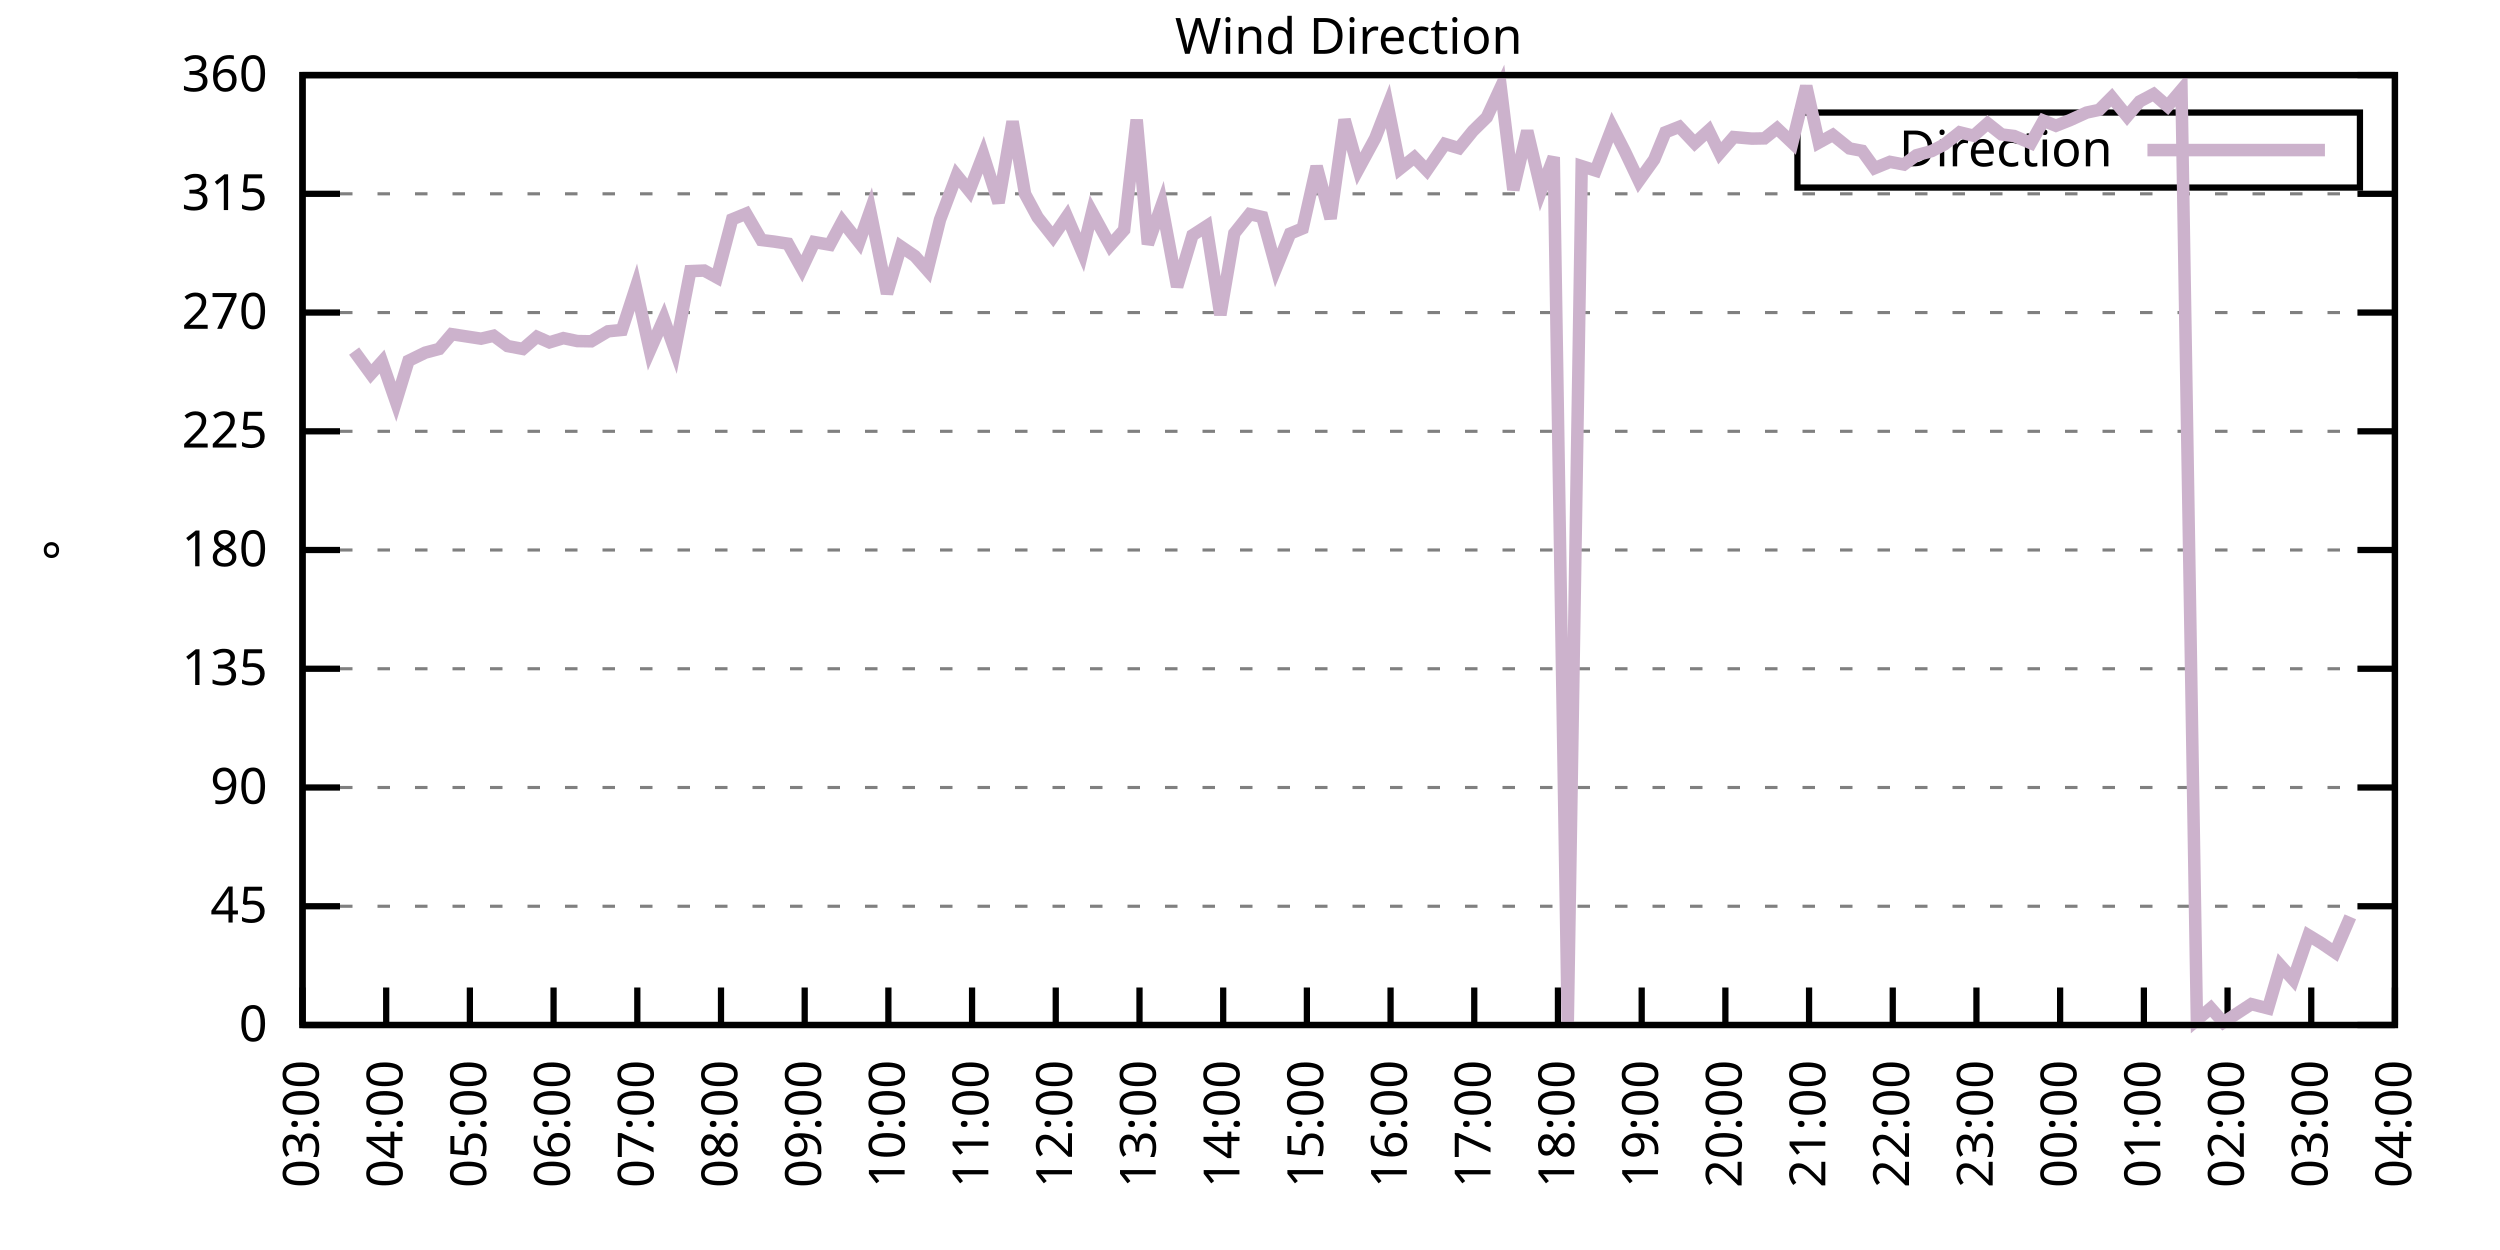
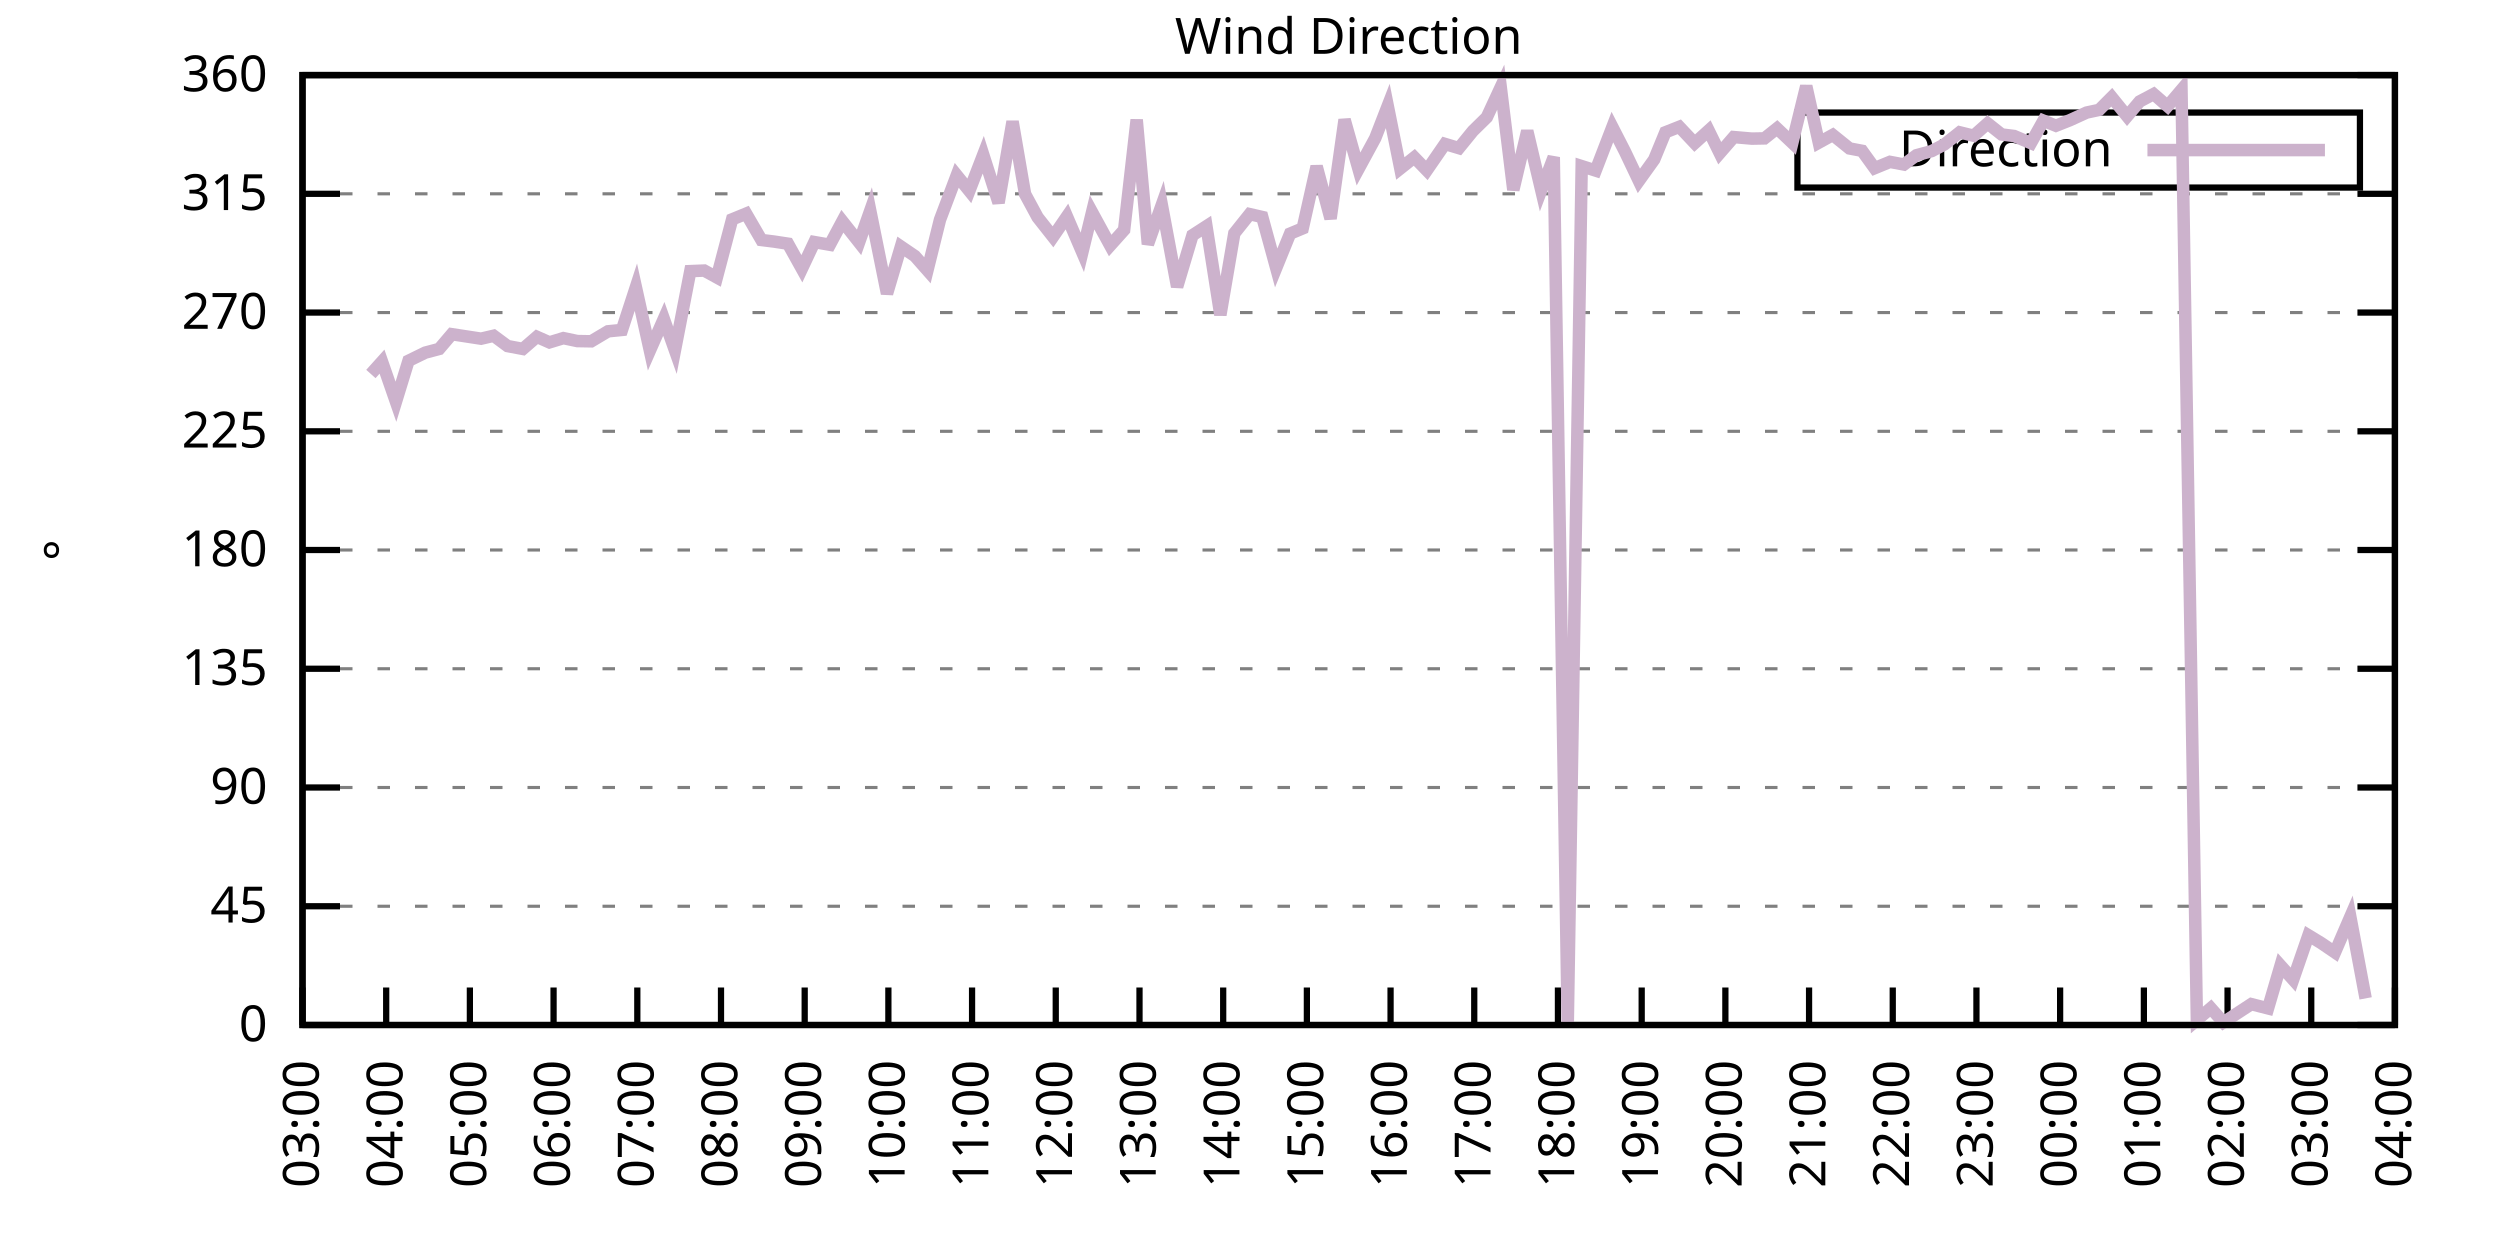
<svg xmlns="http://www.w3.org/2000/svg" xmlns:xlink="http://www.w3.org/1999/xlink" width="400" height="200" viewBox="0 0 400 200">
  <g id="gnuplot_canvas">
    <rect x="0" y="0" width="400" height="200" fill="none" />
    <defs>
      <circle id="gpDot" r="0.5" stroke-width="0.5" stroke="currentColor" />
      <path id="gpPt0" stroke-width="0.333" stroke="currentColor" d="M-1,0 h2 M0,-1 v2" />
      <path id="gpPt1" stroke-width="0.333" stroke="currentColor" d="M-1,-1 L1,1 M1,-1 L-1,1" />
      <path id="gpPt2" stroke-width="0.333" stroke="currentColor" d="M-1,0 L1,0 M0,-1 L0,1 M-1,-1 L1,1 M-1,1 L1,-1" />
      <rect id="gpPt3" stroke-width="0.333" stroke="currentColor" x="-1" y="-1" width="2" height="2" />
      <rect id="gpPt4" stroke-width="0.333" stroke="currentColor" fill="currentColor" x="-1" y="-1" width="2" height="2" />
      <circle id="gpPt5" stroke-width="0.333" stroke="currentColor" cx="0" cy="0" r="1" />
      <use xlink:href="#gpPt5" id="gpPt6" fill="currentColor" stroke="none" />
      <path id="gpPt7" stroke-width="0.333" stroke="currentColor" d="M0,-1.33 L-1.33,0.67 L1.33,0.67 z" />
      <use xlink:href="#gpPt7" id="gpPt8" fill="currentColor" stroke="none" />
      <use xlink:href="#gpPt7" id="gpPt9" stroke="currentColor" transform="rotate(180)" />
      <use xlink:href="#gpPt9" id="gpPt10" fill="currentColor" stroke="none" />
      <use xlink:href="#gpPt3" id="gpPt11" stroke="currentColor" transform="rotate(45)" />
      <use xlink:href="#gpPt11" id="gpPt12" fill="currentColor" stroke="none" />
      <path id="gpPt13" stroke-width="0.333" stroke="currentColor" d="M0,1.330 L1.265,0.411 L0.782,-1.067 L-0.782,-1.076 L-1.265,0.411 z" />
      <use xlink:href="#gpPt13" id="gpPt14" fill="currentColor" stroke="none" />
      <filter id="textbox" filterUnits="objectBoundingBox" x="0" y="0" height="1" width="1">
        <feFlood flood-color="white" flood-opacity="1" result="bgnd" />
        <feComposite in="SourceGraphic" in2="bgnd" operator="atop" />
      </filter>
      <filter id="greybox" filterUnits="objectBoundingBox" x="0" y="0" height="1" width="1">
        <feFlood flood-color="lightgrey" flood-opacity="1" result="grey" />
        <feComposite in="SourceGraphic" in2="grey" operator="atop" />
      </filter>
    </defs>
    <g fill="none" color="white" stroke="currentColor" stroke-width="1.00" stroke-linecap="butt" stroke-linejoin="miter">
</g>
    <g fill="none" color="black" stroke="currentColor" stroke-width="1.00" stroke-linecap="butt" stroke-linejoin="miter">
      <g stroke="none" shape-rendering="crispEdges">
        <polygon fill="rgb(255, 255, 255)" points="48.40,164.00 383.18,164.00 383.18,12.02 48.40,12.02 " />
      </g>
    </g>
    <g fill="none" color="black" stroke="currentColor" stroke-width="1.00" stroke-linecap="butt" stroke-linejoin="miter">
</g>
    <g fill="none" color="black" stroke="black" stroke-width="0.50" stroke-linecap="butt" stroke-linejoin="miter">
</g>
    <g fill="none" color="gray" stroke="currentColor" stroke-width="0.50" stroke-linecap="butt" stroke-linejoin="miter">
      <path stroke="gray" stroke-dasharray="2,4" class="gridline" d="M48.40,164.00 L383.19,164.00  " />
    </g>
    <g fill="none" color="gray" stroke="gray" stroke-width="1.00" stroke-linecap="butt" stroke-linejoin="miter">
</g>
    <g fill="none" color="black" stroke="currentColor" stroke-width="1.00" stroke-linecap="butt" stroke-linejoin="miter">
      <path stroke="black" d="M48.40,164.00 L54.40,164.00 M383.19,164.00 L377.19,164.00  " />
      <g transform="translate(42.80,166.60)" stroke="none" fill="black" font-family="Sans" font-size="8.00" text-anchor="end">
        <text>
          <tspan font-family="Sans"> 0</tspan>
        </text>
      </g>
    </g>
    <g fill="none" color="black" stroke="currentColor" stroke-width="1.00" stroke-linecap="butt" stroke-linejoin="miter">
</g>
    <g fill="none" color="black" stroke="black" stroke-width="0.50" stroke-linecap="butt" stroke-linejoin="miter">
</g>
    <g fill="none" color="gray" stroke="currentColor" stroke-width="0.50" stroke-linecap="butt" stroke-linejoin="miter">
      <path stroke="gray" stroke-dasharray="2,4" class="gridline" d="M48.40,145.00 L383.19,145.00  " />
    </g>
    <g fill="none" color="gray" stroke="gray" stroke-width="1.00" stroke-linecap="butt" stroke-linejoin="miter">
</g>
    <g fill="none" color="black" stroke="currentColor" stroke-width="1.00" stroke-linecap="butt" stroke-linejoin="miter">
      <path stroke="black" d="M48.40,145.00 L54.40,145.00 M383.19,145.00 L377.19,145.00  " />
      <g transform="translate(42.80,147.60)" stroke="none" fill="black" font-family="Sans" font-size="8.00" text-anchor="end">
        <text>
          <tspan font-family="Sans"> 45</tspan>
        </text>
      </g>
    </g>
    <g fill="none" color="black" stroke="currentColor" stroke-width="1.00" stroke-linecap="butt" stroke-linejoin="miter">
</g>
    <g fill="none" color="black" stroke="black" stroke-width="0.50" stroke-linecap="butt" stroke-linejoin="miter">
</g>
    <g fill="none" color="gray" stroke="currentColor" stroke-width="0.50" stroke-linecap="butt" stroke-linejoin="miter">
      <path stroke="gray" stroke-dasharray="2,4" class="gridline" d="M48.40,126.00 L383.19,126.00  " />
    </g>
    <g fill="none" color="gray" stroke="gray" stroke-width="1.00" stroke-linecap="butt" stroke-linejoin="miter">
</g>
    <g fill="none" color="black" stroke="currentColor" stroke-width="1.00" stroke-linecap="butt" stroke-linejoin="miter">
      <path stroke="black" d="M48.40,126.00 L54.40,126.00 M383.19,126.00 L377.19,126.00  " />
      <g transform="translate(42.80,128.60)" stroke="none" fill="black" font-family="Sans" font-size="8.00" text-anchor="end">
        <text>
          <tspan font-family="Sans"> 90</tspan>
        </text>
      </g>
    </g>
    <g fill="none" color="black" stroke="currentColor" stroke-width="1.00" stroke-linecap="butt" stroke-linejoin="miter">
</g>
    <g fill="none" color="black" stroke="black" stroke-width="0.50" stroke-linecap="butt" stroke-linejoin="miter">
</g>
    <g fill="none" color="gray" stroke="currentColor" stroke-width="0.50" stroke-linecap="butt" stroke-linejoin="miter">
      <path stroke="gray" stroke-dasharray="2,4" class="gridline" d="M48.40,107.00 L383.19,107.00  " />
    </g>
    <g fill="none" color="gray" stroke="gray" stroke-width="1.00" stroke-linecap="butt" stroke-linejoin="miter">
</g>
    <g fill="none" color="black" stroke="currentColor" stroke-width="1.00" stroke-linecap="butt" stroke-linejoin="miter">
      <path stroke="black" d="M48.40,107.00 L54.40,107.00 M383.19,107.00 L377.19,107.00  " />
      <g transform="translate(42.80,109.60)" stroke="none" fill="black" font-family="Sans" font-size="8.00" text-anchor="end">
        <text>
          <tspan font-family="Sans"> 135</tspan>
        </text>
      </g>
    </g>
    <g fill="none" color="black" stroke="currentColor" stroke-width="1.00" stroke-linecap="butt" stroke-linejoin="miter">
</g>
    <g fill="none" color="black" stroke="black" stroke-width="0.50" stroke-linecap="butt" stroke-linejoin="miter">
</g>
    <g fill="none" color="gray" stroke="currentColor" stroke-width="0.50" stroke-linecap="butt" stroke-linejoin="miter">
      <path stroke="gray" stroke-dasharray="2,4" class="gridline" d="M48.40,88.00 L383.19,88.00  " />
    </g>
    <g fill="none" color="gray" stroke="gray" stroke-width="1.00" stroke-linecap="butt" stroke-linejoin="miter">
</g>
    <g fill="none" color="black" stroke="currentColor" stroke-width="1.00" stroke-linecap="butt" stroke-linejoin="miter">
      <path stroke="black" d="M48.40,88.00 L54.40,88.00 M383.19,88.00 L377.19,88.00  " />
      <g transform="translate(42.80,90.60)" stroke="none" fill="black" font-family="Sans" font-size="8.00" text-anchor="end">
        <text>
          <tspan font-family="Sans"> 180</tspan>
        </text>
      </g>
    </g>
    <g fill="none" color="black" stroke="currentColor" stroke-width="1.00" stroke-linecap="butt" stroke-linejoin="miter">
</g>
    <g fill="none" color="black" stroke="black" stroke-width="0.50" stroke-linecap="butt" stroke-linejoin="miter">
</g>
    <g fill="none" color="gray" stroke="currentColor" stroke-width="0.50" stroke-linecap="butt" stroke-linejoin="miter">
      <path stroke="gray" stroke-dasharray="2,4" class="gridline" d="M48.40,69.01 L383.19,69.01  " />
    </g>
    <g fill="none" color="gray" stroke="gray" stroke-width="1.00" stroke-linecap="butt" stroke-linejoin="miter">
</g>
    <g fill="none" color="black" stroke="currentColor" stroke-width="1.00" stroke-linecap="butt" stroke-linejoin="miter">
      <path stroke="black" d="M48.40,69.01 L54.40,69.01 M383.19,69.01 L377.19,69.01  " />
      <g transform="translate(42.80,71.61)" stroke="none" fill="black" font-family="Sans" font-size="8.00" text-anchor="end">
        <text>
          <tspan font-family="Sans"> 225</tspan>
        </text>
      </g>
    </g>
    <g fill="none" color="black" stroke="currentColor" stroke-width="1.00" stroke-linecap="butt" stroke-linejoin="miter">
</g>
    <g fill="none" color="black" stroke="black" stroke-width="0.50" stroke-linecap="butt" stroke-linejoin="miter">
</g>
    <g fill="none" color="gray" stroke="currentColor" stroke-width="0.50" stroke-linecap="butt" stroke-linejoin="miter">
      <path stroke="gray" stroke-dasharray="2,4" class="gridline" d="M48.40,50.01 L383.19,50.01  " />
    </g>
    <g fill="none" color="gray" stroke="gray" stroke-width="1.00" stroke-linecap="butt" stroke-linejoin="miter">
</g>
    <g fill="none" color="black" stroke="currentColor" stroke-width="1.00" stroke-linecap="butt" stroke-linejoin="miter">
      <path stroke="black" d="M48.40,50.01 L54.40,50.01 M383.19,50.01 L377.19,50.01  " />
      <g transform="translate(42.80,52.61)" stroke="none" fill="black" font-family="Sans" font-size="8.00" text-anchor="end">
        <text>
          <tspan font-family="Sans"> 270</tspan>
        </text>
      </g>
    </g>
    <g fill="none" color="black" stroke="currentColor" stroke-width="1.00" stroke-linecap="butt" stroke-linejoin="miter">
</g>
    <g fill="none" color="black" stroke="black" stroke-width="0.50" stroke-linecap="butt" stroke-linejoin="miter">
</g>
    <g fill="none" color="gray" stroke="currentColor" stroke-width="0.50" stroke-linecap="butt" stroke-linejoin="miter">
      <path stroke="gray" stroke-dasharray="2,4" class="gridline" d="M48.40,31.01 L383.19,31.01  " />
    </g>
    <g fill="none" color="gray" stroke="gray" stroke-width="1.00" stroke-linecap="butt" stroke-linejoin="miter">
</g>
    <g fill="none" color="black" stroke="currentColor" stroke-width="1.00" stroke-linecap="butt" stroke-linejoin="miter">
      <path stroke="black" d="M48.40,31.01 L54.40,31.01 M383.19,31.01 L377.19,31.01  " />
      <g transform="translate(42.80,33.61)" stroke="none" fill="black" font-family="Sans" font-size="8.00" text-anchor="end">
        <text>
          <tspan font-family="Sans"> 315</tspan>
        </text>
      </g>
    </g>
    <g fill="none" color="black" stroke="currentColor" stroke-width="1.00" stroke-linecap="butt" stroke-linejoin="miter">
</g>
    <g fill="none" color="black" stroke="black" stroke-width="0.50" stroke-linecap="butt" stroke-linejoin="miter">
</g>
    <g fill="none" color="gray" stroke="currentColor" stroke-width="0.50" stroke-linecap="butt" stroke-linejoin="miter">
      <path stroke="gray" stroke-dasharray="2,4" class="gridline" d="M48.40,12.01 L383.19,12.01  " />
    </g>
    <g fill="none" color="gray" stroke="gray" stroke-width="1.00" stroke-linecap="butt" stroke-linejoin="miter">
</g>
    <g fill="none" color="black" stroke="currentColor" stroke-width="1.00" stroke-linecap="butt" stroke-linejoin="miter">
      <path stroke="black" d="M48.40,12.01 L54.40,12.01 M383.19,12.01 L377.19,12.01  " />
      <g transform="translate(42.80,14.61)" stroke="none" fill="black" font-family="Sans" font-size="8.00" text-anchor="end">
        <text>
          <tspan font-family="Sans"> 360</tspan>
        </text>
      </g>
    </g>
    <g fill="none" color="black" stroke="currentColor" stroke-width="1.00" stroke-linecap="butt" stroke-linejoin="miter">
      <path stroke="black" d="M48.40,164.00 L48.40,158.00  " />
      <g transform="translate(51.00,169.60) rotate(270.00)" stroke="none" fill="black" font-family="Sans" font-size="8.00" text-anchor="end">
        <text>
          <tspan font-family="Sans">03:00</tspan>
        </text>
      </g>
    </g>
    <g fill="none" color="black" stroke="currentColor" stroke-width="1.00" stroke-linecap="butt" stroke-linejoin="miter">
      <path stroke="black" d="M61.79,164.00 L61.79,158.00  " />
      <g transform="translate(64.39,169.60) rotate(270.00)" stroke="none" fill="black" font-family="Sans" font-size="8.00" text-anchor="end">
        <text>
          <tspan font-family="Sans">04:00</tspan>
        </text>
      </g>
    </g>
    <g fill="none" color="black" stroke="currentColor" stroke-width="1.00" stroke-linecap="butt" stroke-linejoin="miter">
      <path stroke="black" d="M75.18,164.00 L75.18,158.00  " />
      <g transform="translate(77.78,169.60) rotate(270.00)" stroke="none" fill="black" font-family="Sans" font-size="8.00" text-anchor="end">
        <text>
          <tspan font-family="Sans">05:00</tspan>
        </text>
      </g>
    </g>
    <g fill="none" color="black" stroke="currentColor" stroke-width="1.00" stroke-linecap="butt" stroke-linejoin="miter">
      <path stroke="black" d="M88.57,164.00 L88.57,158.00  " />
      <g transform="translate(91.17,169.60) rotate(270.00)" stroke="none" fill="black" font-family="Sans" font-size="8.00" text-anchor="end">
        <text>
          <tspan font-family="Sans">06:00</tspan>
        </text>
      </g>
    </g>
    <g fill="none" color="black" stroke="currentColor" stroke-width="1.00" stroke-linecap="butt" stroke-linejoin="miter">
      <path stroke="black" d="M101.97,164.00 L101.97,158.00  " />
      <g transform="translate(104.57,169.60) rotate(270.00)" stroke="none" fill="black" font-family="Sans" font-size="8.00" text-anchor="end">
        <text>
          <tspan font-family="Sans">07:00</tspan>
        </text>
      </g>
    </g>
    <g fill="none" color="black" stroke="currentColor" stroke-width="1.00" stroke-linecap="butt" stroke-linejoin="miter">
      <path stroke="black" d="M115.36,164.00 L115.36,158.00  " />
      <g transform="translate(117.96,169.60) rotate(270.00)" stroke="none" fill="black" font-family="Sans" font-size="8.00" text-anchor="end">
        <text>
          <tspan font-family="Sans">08:00</tspan>
        </text>
      </g>
    </g>
    <g fill="none" color="black" stroke="currentColor" stroke-width="1.00" stroke-linecap="butt" stroke-linejoin="miter">
      <path stroke="black" d="M128.75,164.00 L128.75,158.00  " />
      <g transform="translate(131.35,169.60) rotate(270.00)" stroke="none" fill="black" font-family="Sans" font-size="8.00" text-anchor="end">
        <text>
          <tspan font-family="Sans">09:00</tspan>
        </text>
      </g>
    </g>
    <g fill="none" color="black" stroke="currentColor" stroke-width="1.00" stroke-linecap="butt" stroke-linejoin="miter">
      <path stroke="black" d="M142.14,164.00 L142.14,158.00  " />
      <g transform="translate(144.74,169.60) rotate(270.00)" stroke="none" fill="black" font-family="Sans" font-size="8.00" text-anchor="end">
        <text>
          <tspan font-family="Sans">10:00</tspan>
        </text>
      </g>
    </g>
    <g fill="none" color="black" stroke="currentColor" stroke-width="1.00" stroke-linecap="butt" stroke-linejoin="miter">
      <path stroke="black" d="M155.53,164.00 L155.53,158.00  " />
      <g transform="translate(158.13,169.60) rotate(270.00)" stroke="none" fill="black" font-family="Sans" font-size="8.00" text-anchor="end">
        <text>
          <tspan font-family="Sans">11:00</tspan>
        </text>
      </g>
    </g>
    <g fill="none" color="black" stroke="currentColor" stroke-width="1.00" stroke-linecap="butt" stroke-linejoin="miter">
      <path stroke="black" d="M168.92,164.00 L168.92,158.00  " />
      <g transform="translate(171.52,169.60) rotate(270.00)" stroke="none" fill="black" font-family="Sans" font-size="8.00" text-anchor="end">
        <text>
          <tspan font-family="Sans">12:00</tspan>
        </text>
      </g>
    </g>
    <g fill="none" color="black" stroke="currentColor" stroke-width="1.00" stroke-linecap="butt" stroke-linejoin="miter">
      <path stroke="black" d="M182.32,164.00 L182.32,158.00  " />
      <g transform="translate(184.92,169.60) rotate(270.00)" stroke="none" fill="black" font-family="Sans" font-size="8.00" text-anchor="end">
        <text>
          <tspan font-family="Sans">13:00</tspan>
        </text>
      </g>
    </g>
    <g fill="none" color="black" stroke="currentColor" stroke-width="1.00" stroke-linecap="butt" stroke-linejoin="miter">
      <path stroke="black" d="M195.71,164.00 L195.71,158.00  " />
      <g transform="translate(198.31,169.60) rotate(270.00)" stroke="none" fill="black" font-family="Sans" font-size="8.00" text-anchor="end">
        <text>
          <tspan font-family="Sans">14:00</tspan>
        </text>
      </g>
    </g>
    <g fill="none" color="black" stroke="currentColor" stroke-width="1.00" stroke-linecap="butt" stroke-linejoin="miter">
      <path stroke="black" d="M209.10,164.00 L209.10,158.00  " />
      <g transform="translate(211.70,169.60) rotate(270.00)" stroke="none" fill="black" font-family="Sans" font-size="8.00" text-anchor="end">
        <text>
          <tspan font-family="Sans">15:00</tspan>
        </text>
      </g>
    </g>
    <g fill="none" color="black" stroke="currentColor" stroke-width="1.00" stroke-linecap="butt" stroke-linejoin="miter">
      <path stroke="black" d="M222.49,164.00 L222.49,158.00  " />
      <g transform="translate(225.09,169.60) rotate(270.00)" stroke="none" fill="black" font-family="Sans" font-size="8.00" text-anchor="end">
        <text>
          <tspan font-family="Sans">16:00</tspan>
        </text>
      </g>
    </g>
    <g fill="none" color="black" stroke="currentColor" stroke-width="1.00" stroke-linecap="butt" stroke-linejoin="miter">
      <path stroke="black" d="M235.88,164.00 L235.88,158.00  " />
      <g transform="translate(238.48,169.60) rotate(270.00)" stroke="none" fill="black" font-family="Sans" font-size="8.00" text-anchor="end">
        <text>
          <tspan font-family="Sans">17:00</tspan>
        </text>
      </g>
    </g>
    <g fill="none" color="black" stroke="currentColor" stroke-width="1.00" stroke-linecap="butt" stroke-linejoin="miter">
      <path stroke="black" d="M249.27,164.00 L249.27,158.00  " />
      <g transform="translate(251.87,169.60) rotate(270.00)" stroke="none" fill="black" font-family="Sans" font-size="8.00" text-anchor="end">
        <text>
          <tspan font-family="Sans">18:00</tspan>
        </text>
      </g>
    </g>
    <g fill="none" color="black" stroke="currentColor" stroke-width="1.00" stroke-linecap="butt" stroke-linejoin="miter">
      <path stroke="black" d="M262.67,164.00 L262.67,158.00  " />
      <g transform="translate(265.27,169.60) rotate(270.00)" stroke="none" fill="black" font-family="Sans" font-size="8.00" text-anchor="end">
        <text>
          <tspan font-family="Sans">19:00</tspan>
        </text>
      </g>
    </g>
    <g fill="none" color="black" stroke="currentColor" stroke-width="1.00" stroke-linecap="butt" stroke-linejoin="miter">
      <path stroke="black" d="M276.06,164.00 L276.06,158.00  " />
      <g transform="translate(278.66,169.60) rotate(270.00)" stroke="none" fill="black" font-family="Sans" font-size="8.00" text-anchor="end">
        <text>
          <tspan font-family="Sans">20:00</tspan>
        </text>
      </g>
    </g>
    <g fill="none" color="black" stroke="currentColor" stroke-width="1.00" stroke-linecap="butt" stroke-linejoin="miter">
      <path stroke="black" d="M289.45,164.00 L289.45,158.00  " />
      <g transform="translate(292.05,169.60) rotate(270.00)" stroke="none" fill="black" font-family="Sans" font-size="8.00" text-anchor="end">
        <text>
          <tspan font-family="Sans">21:00</tspan>
        </text>
      </g>
    </g>
    <g fill="none" color="black" stroke="currentColor" stroke-width="1.00" stroke-linecap="butt" stroke-linejoin="miter">
      <path stroke="black" d="M302.84,164.00 L302.84,158.00  " />
      <g transform="translate(305.44,169.60) rotate(270.00)" stroke="none" fill="black" font-family="Sans" font-size="8.00" text-anchor="end">
        <text>
          <tspan font-family="Sans">22:00</tspan>
        </text>
      </g>
    </g>
    <g fill="none" color="black" stroke="currentColor" stroke-width="1.00" stroke-linecap="butt" stroke-linejoin="miter">
      <path stroke="black" d="M316.23,164.00 L316.23,158.00  " />
      <g transform="translate(318.83,169.60) rotate(270.00)" stroke="none" fill="black" font-family="Sans" font-size="8.00" text-anchor="end">
        <text>
          <tspan font-family="Sans">23:00</tspan>
        </text>
      </g>
    </g>
    <g fill="none" color="black" stroke="currentColor" stroke-width="1.00" stroke-linecap="butt" stroke-linejoin="miter">
      <path stroke="black" d="M329.62,164.00 L329.62,158.00  " />
      <g transform="translate(332.22,169.60) rotate(270.00)" stroke="none" fill="black" font-family="Sans" font-size="8.00" text-anchor="end">
        <text>
          <tspan font-family="Sans">00:00</tspan>
        </text>
      </g>
    </g>
    <g fill="none" color="black" stroke="currentColor" stroke-width="1.00" stroke-linecap="butt" stroke-linejoin="miter">
      <path stroke="black" d="M343.02,164.00 L343.02,158.00  " />
      <g transform="translate(345.62,169.60) rotate(270.00)" stroke="none" fill="black" font-family="Sans" font-size="8.00" text-anchor="end">
        <text>
          <tspan font-family="Sans">01:00</tspan>
        </text>
      </g>
    </g>
    <g fill="none" color="black" stroke="currentColor" stroke-width="1.00" stroke-linecap="butt" stroke-linejoin="miter">
      <path stroke="black" d="M356.41,164.00 L356.41,158.00  " />
      <g transform="translate(359.01,169.60) rotate(270.00)" stroke="none" fill="black" font-family="Sans" font-size="8.00" text-anchor="end">
        <text>
          <tspan font-family="Sans">02:00</tspan>
        </text>
      </g>
    </g>
    <g fill="none" color="black" stroke="currentColor" stroke-width="1.00" stroke-linecap="butt" stroke-linejoin="miter">
      <path stroke="black" d="M369.80,164.00 L369.80,158.00  " />
      <g transform="translate(372.40,169.60) rotate(270.00)" stroke="none" fill="black" font-family="Sans" font-size="8.00" text-anchor="end">
        <text>
          <tspan font-family="Sans">03:00</tspan>
        </text>
      </g>
    </g>
    <g fill="none" color="black" stroke="currentColor" stroke-width="1.00" stroke-linecap="butt" stroke-linejoin="miter">
      <path stroke="black" d="M383.19,164.00 L383.19,158.00  " />
      <g transform="translate(385.79,169.60) rotate(270.00)" stroke="none" fill="black" font-family="Sans" font-size="8.00" text-anchor="end">
        <text>
          <tspan font-family="Sans">04:00</tspan>
        </text>
      </g>
    </g>
    <g fill="none" color="black" stroke="currentColor" stroke-width="1.00" stroke-linecap="butt" stroke-linejoin="miter">
</g>
    <g fill="none" color="black" stroke="currentColor" stroke-width="1.00" stroke-linecap="butt" stroke-linejoin="miter">
      <path stroke="black" d="M48.40,12.01 L48.40,164.00 L383.19,164.00 L383.19,12.01 L48.40,12.01 Z  " />
    </g>
    <g fill="none" color="black" stroke="currentColor" stroke-width="1.00" stroke-linecap="butt" stroke-linejoin="miter">
</g>
    <g fill="none" color="black" stroke="currentColor" stroke-width="1.00" stroke-linecap="butt" stroke-linejoin="miter">
      <path stroke="black" d="M287.59,30.01 L287.59,18.01 L377.59,18.01 L377.59,30.01 L287.59,30.01 Z  " />
    </g>
    <g id="Wind_direction_plot_1">
      <g fill="none" color="white" stroke="black" stroke-width="2.00" stroke-linecap="butt" stroke-linejoin="miter">
</g>
      <g fill="none" color="black" stroke="currentColor" stroke-width="2.00" stroke-linecap="butt" stroke-linejoin="miter">
        <g transform="translate(337.99,26.61)" stroke="none" fill="black" font-family="Sans" font-size="8.00" text-anchor="end">
          <text>
            <tspan font-family="Sans">Direction</tspan>
          </text>
        </g>
      </g>
      <g fill="none" color="black" stroke="currentColor" stroke-width="2.00" stroke-linecap="butt" stroke-linejoin="miter">
-         <path stroke="rgb(204, 178, 204)" d="M343.59,24.01 L371.99,24.01 M56.66,56.17 L59.34,59.84 L61.12,57.86 L63.35,64.28 L65.36,57.73 L68.04,56.42   L70.27,55.83 L72.28,53.47 L76.97,54.19 L78.98,53.72 L81.21,55.37 L83.66,55.83 L85.90,53.89 L87.91,54.78   L90.14,54.10 L92.37,54.57 L94.60,54.61 L97.28,53.01 L99.51,52.79 L101.74,45.95 L103.98,56.09 L106.21,51.02   L107.99,56.04 L110.45,43.38 L112.68,43.29 L114.69,44.39 L117.14,35.10 L119.38,34.18 L121.83,38.40 L123.84,38.65   L126.07,38.99 L128.30,43.00 L130.31,38.73 L132.77,39.16 L134.78,35.40 L137.45,38.78 L139.24,33.71 L141.92,46.97   L144.15,39.45 L146.38,40.97 L148.39,43.25 L150.40,35.15 L153.08,28.05 L155.09,30.54 L157.32,24.76 L159.77,32.44   L162.01,19.44 L164.01,31.05 L166.02,34.77 L168.48,37.89 L170.71,34.64 L173.17,40.38 L174.73,33.96 L177.63,39.28   L179.86,36.79 L181.87,19.15 L183.66,39.07 L185.89,32.78 L188.34,45.87 L190.80,37.64 L193.03,36.20 L195.26,50.39   L197.49,37.34 L199.95,34.26 L201.96,34.72 L204.19,42.87 L206.42,37.38 L208.43,36.54 L210.66,26.62 L212.89,34.98   L215.13,19.15 L217.36,27.04 L220.04,22.10 L222.04,16.95 L224.05,26.96 L226.29,25.18 L228.29,27.25 L231.20,23.03   L233.43,23.70 L235.66,20.96 L237.89,18.77 L240.12,13.95 L242.13,30.38 L244.36,20.96 L246.60,30.42 L248.60,25.14   L250.84,163.92 L253.07,26.58 L255.30,27.29 L257.98,20.33 L259.99,24.25 L262.22,28.94 L264.67,25.52 L266.46,21.17   L268.69,20.29 L271.15,22.90 L273.38,20.88 L275.16,24.51 L277.40,21.93 L280.30,22.18 L282.31,22.14 L284.32,20.54   L286.77,22.86 L289.00,13.78 L291.01,22.82 L293.24,21.59 L295.92,23.75 L297.93,24.13 L299.94,26.91 L302.39,25.90   L304.63,26.32 L306.63,24.84 L309.09,24.17 L311.10,23.11 L313.55,21.17 L315.79,21.72 L318.02,19.74 L320.25,21.51   L322.26,21.76 L324.94,22.90 L326.95,19.31 L328.95,20.12 L331.19,19.23 L333.86,18.01 L335.87,17.58 L337.88,15.56   L340.34,18.60 L342.35,16.23 L344.58,15.05 L346.81,16.99 L349.04,14.37 L351.50,163.20 L353.73,161.30 L355.74,163.58   L360.20,160.66 L362.88,161.34 L364.89,154.50 L366.90,156.74 L369.35,149.65 L371.36,150.87 L373.59,152.39 L376.05,146.69    " />
+         <path stroke="rgb(204, 178, 204)" d="M343.59,24.01 L371.99,24.01 M59.34,59.84 L61.12,57.86 L63.35,64.28 L65.36,57.73 L68.04,56.42 L70.27,55.83   L72.28,53.47 L76.97,54.19 L78.98,53.72 L81.21,55.37 L83.66,55.83 L85.90,53.89 L87.91,54.78 L90.14,54.10   L92.37,54.57 L94.60,54.61 L97.28,53.01 L99.51,52.79 L101.74,45.95 L103.98,56.09 L106.21,51.02 L107.99,56.04   L110.45,43.38 L112.68,43.29 L114.69,44.39 L117.14,35.10 L119.38,34.18 L121.83,38.40 L123.84,38.65 L126.07,38.99   L128.30,43.00 L130.31,38.73 L132.77,39.16 L134.78,35.40 L137.45,38.78 L139.24,33.71 L141.92,46.97 L144.15,39.45   L146.38,40.97 L148.39,43.25 L150.40,35.15 L153.08,28.05 L155.09,30.54 L157.32,24.76 L159.77,32.44 L162.01,19.44   L164.01,31.05 L166.02,34.77 L168.48,37.89 L170.71,34.64 L173.17,40.38 L174.73,33.96 L177.63,39.28 L179.86,36.79   L181.87,19.15 L183.66,39.07 L185.89,32.78 L188.34,45.87 L190.80,37.64 L193.03,36.20 L195.26,50.39 L197.49,37.34   L199.95,34.26 L201.96,34.72 L204.19,42.87 L206.42,37.38 L208.43,36.54 L210.66,26.62 L212.89,34.98 L215.13,19.15   L217.36,27.04 L220.04,22.10 L222.04,16.95 L224.05,26.96 L226.29,25.18 L228.29,27.25 L231.20,23.03 L233.43,23.70   L235.66,20.96 L237.89,18.77 L240.12,13.95 L242.13,30.38 L244.36,20.96 L246.60,30.42 L248.60,25.14 L250.84,163.92   L253.07,26.58 L255.30,27.29 L257.98,20.33 L259.99,24.25 L262.22,28.94 L264.67,25.52 L266.46,21.17 L268.69,20.29   L271.15,22.90 L273.38,20.88 L275.16,24.51 L277.40,21.93 L280.30,22.18 L282.31,22.14 L284.32,20.54 L286.77,22.86   L289.00,13.78 L291.01,22.82 L293.24,21.59 L295.92,23.75 L297.93,24.13 L299.94,26.91 L302.39,25.90 L304.63,26.32   L306.63,24.84 L309.09,24.17 L311.10,23.11 L313.55,21.17 L315.79,21.72 L318.02,19.74 L320.25,21.51 L322.26,21.76   L324.94,22.90 L326.95,19.31 L328.95,20.12 L331.19,19.23 L333.86,18.01 L335.87,17.58 L337.88,15.56 L340.34,18.60   L342.35,16.23 L344.58,15.05 L346.81,16.99 L349.04,14.37 L351.50,163.20 L353.73,161.30 L355.74,163.58 L360.20,160.66   L362.88,161.34 L364.89,154.50 L366.90,156.74 L369.35,149.65 L371.36,150.87 L373.59,152.39 L376.05,146.69 L378.50,159.74    " />
      </g>
    </g>
    <g fill="none" color="black" stroke="currentColor" stroke-width="2.00" stroke-linecap="butt" stroke-linejoin="miter">
</g>
    <g fill="none" color="black" stroke="black" stroke-width="1.00" stroke-linecap="butt" stroke-linejoin="miter">
</g>
    <g fill="none" color="black" stroke="currentColor" stroke-width="1.00" stroke-linecap="butt" stroke-linejoin="miter">
      <path stroke="black" d="M48.40,12.01 L48.40,164.00 L383.19,164.00 L383.19,12.01 L48.40,12.01 Z  " />
      <g transform="translate(12.80,88.01) rotate(270.00)" stroke="none" fill="black" font-family="Sans" font-size="8.00" text-anchor="middle">
        <text>
          <tspan font-family="Sans">°</tspan>
        </text>
      </g>
    </g>
    <g fill="none" color="black" stroke="currentColor" stroke-width="1.00" stroke-linecap="butt" stroke-linejoin="miter">
</g>
    <g fill="none" color="black" stroke="currentColor" stroke-width="1.00" stroke-linecap="butt" stroke-linejoin="miter">
      <g transform="translate(215.79,8.61)" stroke="none" fill="black" font-family="Sans" font-size="8.00" text-anchor="middle">
        <text>
          <tspan font-family="Sans">Wind Direction</tspan>
        </text>
      </g>
    </g>
    <g fill="none" color="black" stroke="currentColor" stroke-width="1.00" stroke-linecap="butt" stroke-linejoin="miter">
</g>
  </g>
</svg>
